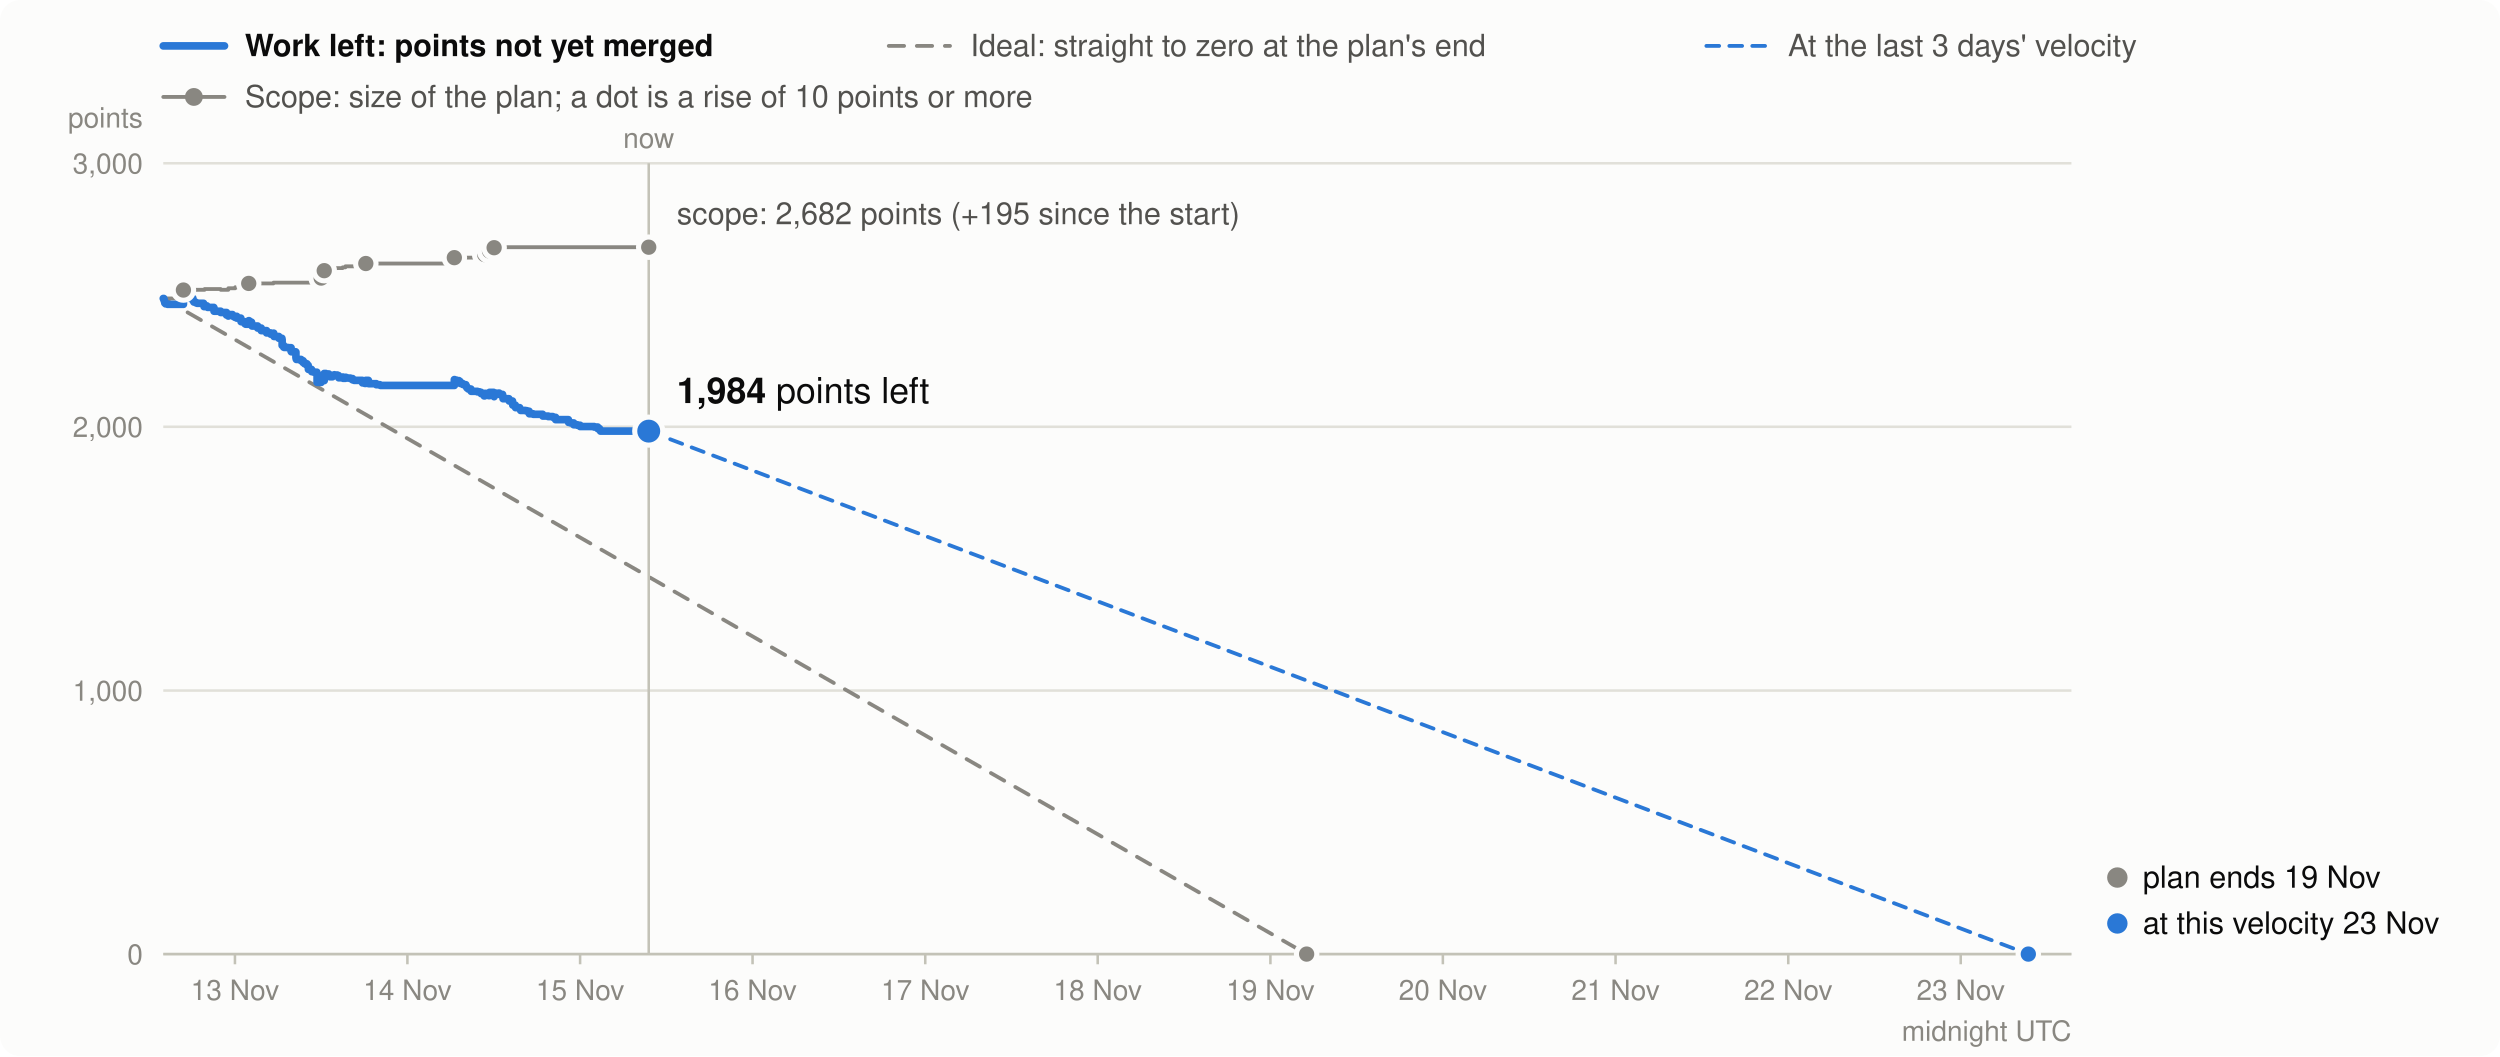
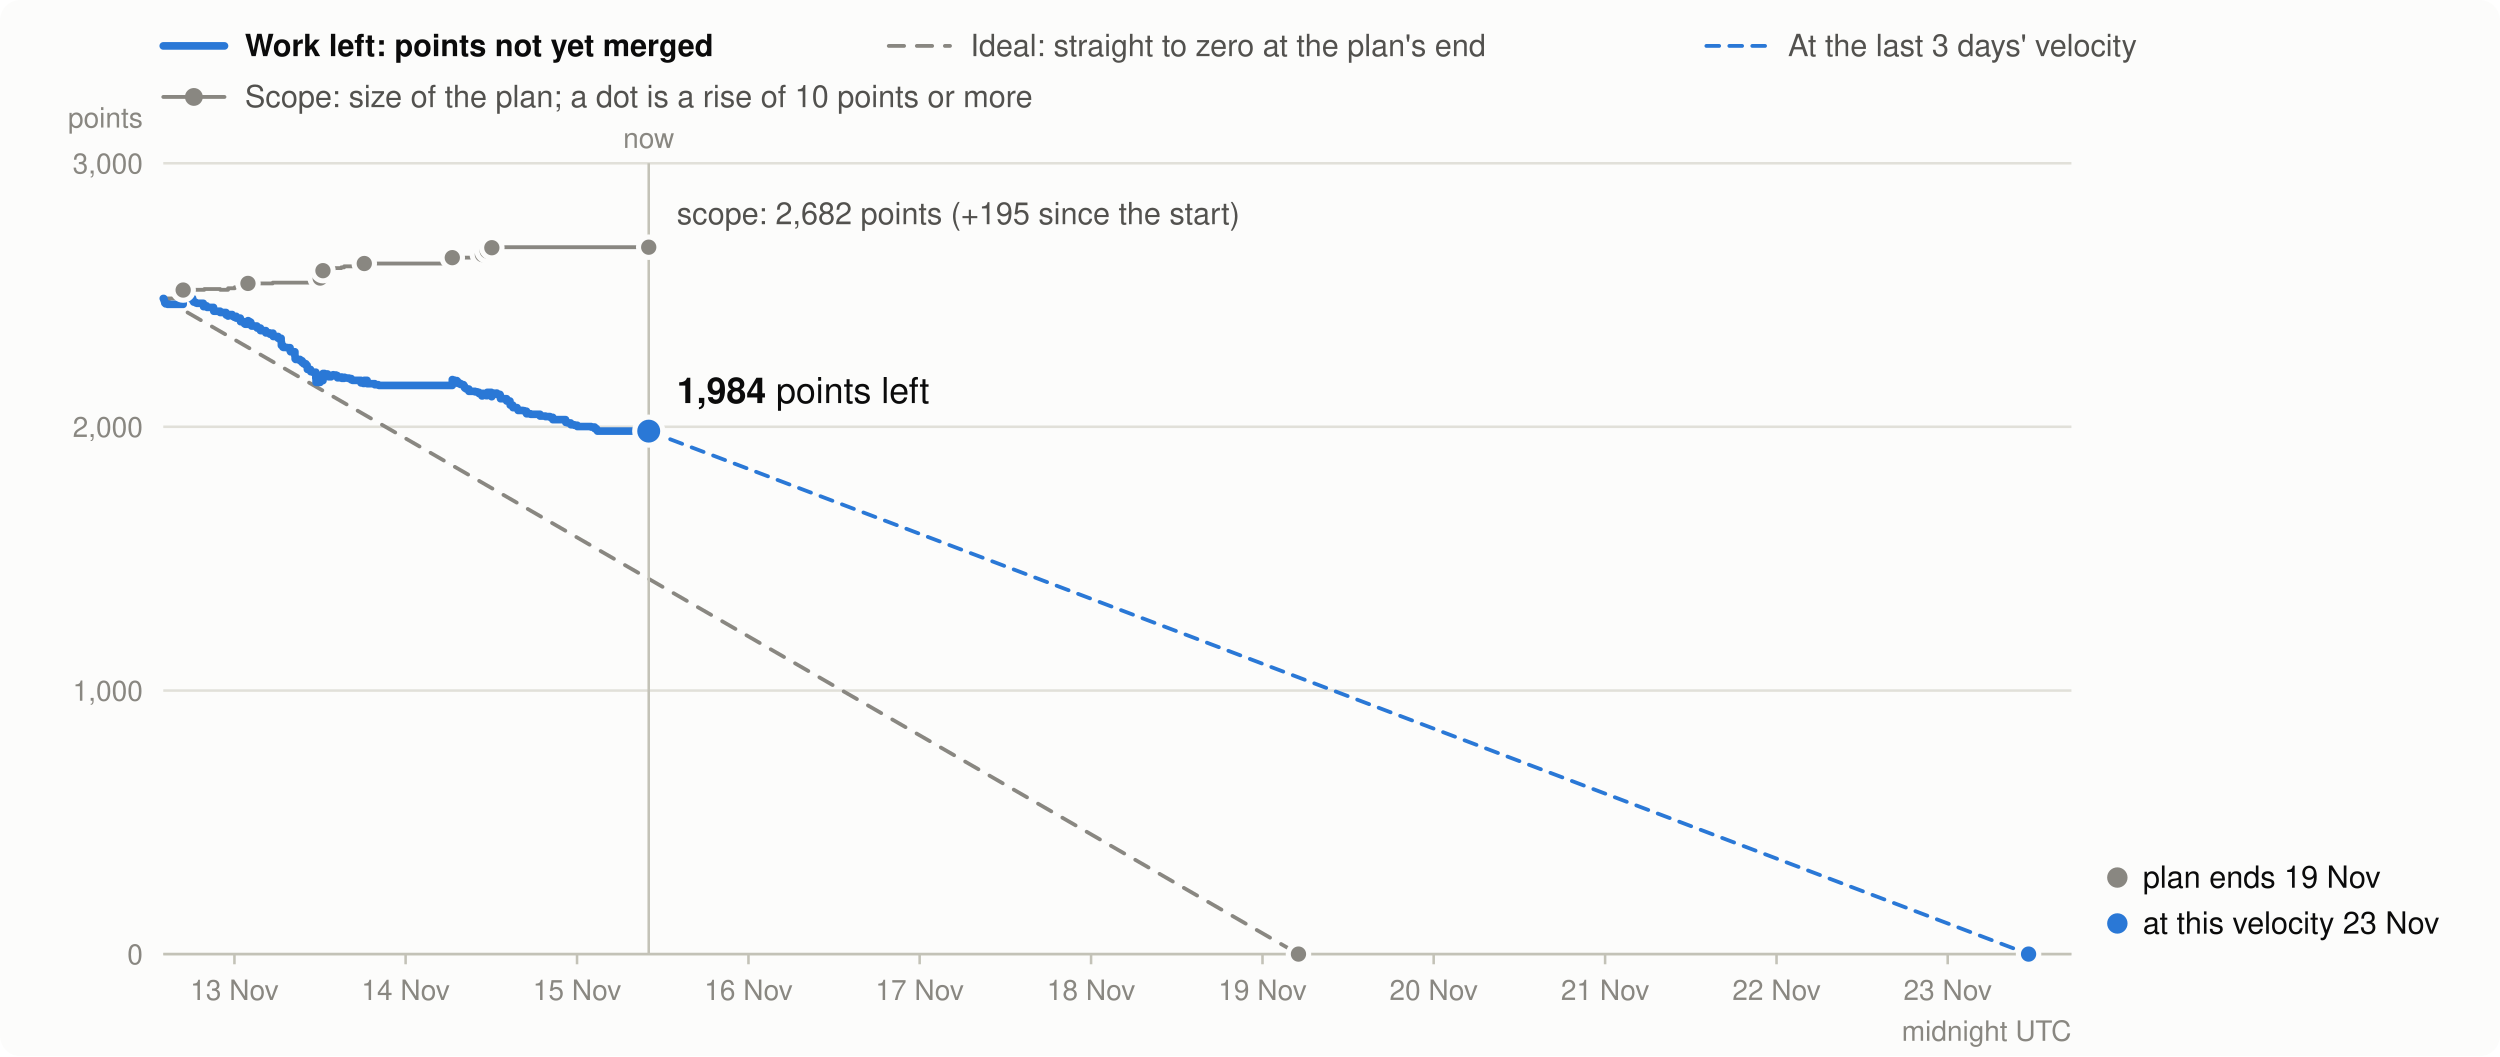
<svg xmlns="http://www.w3.org/2000/svg" viewBox="0 0 980 414" width="980" height="414" font-family="system-ui,-apple-system,Segoe UI,Helvetica,Arial,sans-serif" font-size="13" role="img" aria-label="Burndown in story points: work left (bold), the ideal line, and the scope (grey)">
  <rect width="980" height="414" rx="8" fill="#fcfcfb" />
  <line x1="64" x2="88" y1="18" y2="18" stroke="#2a78d6" stroke-width="3" stroke-linecap="round" />
  <text x="96" y="22" font-weight="600" fill="#0b0b0b" font-size="12">Work left: points not yet merged</text>
  <line x1="348.4" x2="372.4" y1="18" y2="18" stroke="#898781" stroke-width="1.5" stroke-linecap="round" stroke-dasharray="6 5" />
  <text x="380.4" y="22" fill="#52514e" font-size="12">Ideal: straight to zero at the plan's end</text>
  <line x1="668.9" x2="692.9" y1="18" y2="18" stroke="#2a78d6" stroke-width="1.5" stroke-linecap="round" stroke-dasharray="5 4" />
  <text x="700.9" y="22" fill="#52514e" font-size="12">At the last 3 days' velocity</text>
  <line x1="64" x2="88" y1="38" y2="38" stroke="#898781" stroke-width="1.5" stroke-linecap="round" />
  <circle cx="76" cy="38" r="3.5" fill="#898781" />
  <text x="96" y="42" fill="#52514e" font-size="12">Scope: size of the plan; a dot is a rise of 10 points or more</text>
  <line x1="64" x2="812" y1="374.0" y2="374.0" stroke="#e1e0d9" />
  <text x="56" y="378.0" text-anchor="end" fill="#898781" font-size="11">0</text>
  <line x1="64" x2="812" y1="270.7" y2="270.7" stroke="#e1e0d9" />
  <text x="56" y="274.7" text-anchor="end" fill="#898781" font-size="11">1,000</text>
  <line x1="64" x2="812" y1="167.3" y2="167.3" stroke="#e1e0d9" />
  <text x="56" y="171.3" text-anchor="end" fill="#898781" font-size="11">2,000</text>
  <line x1="64" x2="812" y1="64.0" y2="64.0" stroke="#e1e0d9" />
  <text x="56" y="68.0" text-anchor="end" fill="#898781" font-size="11">3,000</text>
  <text x="56" y="50" text-anchor="end" fill="#898781" font-size="11">points</text>
-   <line x1="92.1" x2="92.1" y1="374" y2="378" stroke="#c3c2b7" />
-   <text x="92.1" y="392" text-anchor="middle" fill="#898781" font-size="11">13 Nov</text>
-   <line x1="159.7" x2="159.7" y1="374" y2="378" stroke="#c3c2b7" />
-   <text x="159.7" y="392" text-anchor="middle" fill="#898781" font-size="11">14 Nov</text>
-   <line x1="227.4" x2="227.4" y1="374" y2="378" stroke="#c3c2b7" />
-   <text x="227.4" y="392" text-anchor="middle" fill="#898781" font-size="11">15 Nov</text>
-   <line x1="295.0" x2="295.0" y1="374" y2="378" stroke="#c3c2b7" />
-   <text x="295.0" y="392" text-anchor="middle" fill="#898781" font-size="11">16 Nov</text>
-   <line x1="362.7" x2="362.7" y1="374" y2="378" stroke="#c3c2b7" />
-   <text x="362.7" y="392" text-anchor="middle" fill="#898781" font-size="11">17 Nov</text>
-   <line x1="430.3" x2="430.3" y1="374" y2="378" stroke="#c3c2b7" />
-   <text x="430.3" y="392" text-anchor="middle" fill="#898781" font-size="11">18 Nov</text>
-   <line x1="498.0" x2="498.0" y1="374" y2="378" stroke="#c3c2b7" />
-   <text x="498.0" y="392" text-anchor="middle" fill="#898781" font-size="11">19 Nov</text>
-   <line x1="565.6" x2="565.6" y1="374" y2="378" stroke="#c3c2b7" />
-   <text x="565.6" y="392" text-anchor="middle" fill="#898781" font-size="11">20 Nov</text>
-   <line x1="633.3" x2="633.3" y1="374" y2="378" stroke="#c3c2b7" />
-   <text x="633.3" y="392" text-anchor="middle" fill="#898781" font-size="11">21 Nov</text>
-   <line x1="701.0" x2="701.0" y1="374" y2="378" stroke="#c3c2b7" />
-   <text x="701.0" y="392" text-anchor="middle" fill="#898781" font-size="11">22 Nov</text>
-   <line x1="768.6" x2="768.6" y1="374" y2="378" stroke="#c3c2b7" />
-   <text x="768.6" y="392" text-anchor="middle" fill="#898781" font-size="11">23 Nov</text>
+   <line x1="91.9" x2="91.9" y1="374" y2="378" stroke="#c3c2b7" />
+   <text x="91.9" y="392" text-anchor="middle" fill="#898781" font-size="11">13 Nov</text>
+   <line x1="159.0" x2="159.0" y1="374" y2="378" stroke="#c3c2b7" />
+   <text x="159.0" y="392" text-anchor="middle" fill="#898781" font-size="11">14 Nov</text>
+   <line x1="226.2" x2="226.2" y1="374" y2="378" stroke="#c3c2b7" />
+   <text x="226.2" y="392" text-anchor="middle" fill="#898781" font-size="11">15 Nov</text>
+   <line x1="293.4" x2="293.4" y1="374" y2="378" stroke="#c3c2b7" />
+   <text x="293.4" y="392" text-anchor="middle" fill="#898781" font-size="11">16 Nov</text>
+   <line x1="360.5" x2="360.5" y1="374" y2="378" stroke="#c3c2b7" />
+   <text x="360.5" y="392" text-anchor="middle" fill="#898781" font-size="11">17 Nov</text>
+   <line x1="427.7" x2="427.7" y1="374" y2="378" stroke="#c3c2b7" />
+   <text x="427.7" y="392" text-anchor="middle" fill="#898781" font-size="11">18 Nov</text>
+   <line x1="494.9" x2="494.9" y1="374" y2="378" stroke="#c3c2b7" />
+   <text x="494.9" y="392" text-anchor="middle" fill="#898781" font-size="11">19 Nov</text>
+   <line x1="562.0" x2="562.0" y1="374" y2="378" stroke="#c3c2b7" />
+   <text x="562.0" y="392" text-anchor="middle" fill="#898781" font-size="11">20 Nov</text>
+   <line x1="629.2" x2="629.2" y1="374" y2="378" stroke="#c3c2b7" />
+   <text x="629.2" y="392" text-anchor="middle" fill="#898781" font-size="11">21 Nov</text>
+   <line x1="696.4" x2="696.4" y1="374" y2="378" stroke="#c3c2b7" />
+   <text x="696.4" y="392" text-anchor="middle" fill="#898781" font-size="11">22 Nov</text>
+   <line x1="763.5" x2="763.5" y1="374" y2="378" stroke="#c3c2b7" />
+   <text x="763.5" y="392" text-anchor="middle" fill="#898781" font-size="11">23 Nov</text>
  <text x="812" y="408" text-anchor="end" fill="#898781" font-size="11">midnight UTC</text>
  <line x1="64" x2="812" y1="374.0" y2="374.0" stroke="#c3c2b7" />
-   <path d="M64.0,117.0H64.2V117.0H64.4V117.0H64.5V117.0H64.6V117.0H64.7V117.0H64.9V117.0H65.6V117.0H65.7V117.0H71.9V113.7H72.5V113.7H72.5V113.7H73.9V113.6H74.1V113.6H74.9V113.6H75.6V113.6H75.7V113.6H76.0V113.6H76.0V113.6H76.6V113.6H77.0V113.6H77.0V113.6H77.3V113.6H79.8V113.6H79.8V113.6H79.9V113.6H79.9V113.6H79.9V113.6H80.0V113.6H80.0V113.6H80.2V113.3H81.1V113.3H81.1V113.3H81.4V113.3H83.8V113.3H83.9V113.3H83.9V113.3H83.9V113.3H83.9V113.3H83.9V113.3H83.9V113.3H86.5V113.3H86.5V113.6H88.8V113.6H88.8V113.6H88.8V113.6H88.8V113.6H88.8V113.6H88.8V113.6H89.5V113.6H89.5V113.6H89.5V113.0H91.1V113.0H91.2V113.0H91.2V113.0H91.2V113.0H91.6V113.0H92.1V113.0H92.1V113.0H92.2V112.6H92.8V112.6H92.8V112.6H92.8V112.6H94.4V112.6H94.4V112.6H94.4V112.6H94.4V112.6H94.5V112.6H94.5V112.6H94.5V112.6H96.0V112.6H96.0V112.6H96.0V112.6H96.3V112.6H97.5V111.1H97.6V111.1H97.9V111.1H98.2V111.1H98.6V111.1H98.6V111.1H98.8V111.1H98.8V111.1H101.0V111.1H101.0V111.1H101.0V111.1H102.4V111.1H102.4V111.1H104.5V111.1H104.5V111.1H104.5V111.1H104.5V111.1H104.5V111.1H104.5V111.1H106.1V111.1H106.1V111.1H107.2V110.8H107.3V110.8H107.3V110.8H107.4V110.8H109.3V110.8H109.3V110.8H110.5V110.8H110.5V110.8H110.5V110.8H110.6V110.8H110.6V110.8H110.6V110.8H110.6V110.8H110.6V110.8H110.6V110.8H110.6V110.8H110.6V110.8H110.6V110.8H110.6V110.8H111.2V110.8H111.2V110.8H111.4V110.8H112.7V110.8H112.8V110.8H114.1V110.8H114.1V110.8H114.1V110.8H114.1V110.8H114.2V110.8H115.9V110.8H116.0V110.8H116.0V110.8H116.0V110.8H116.0V110.8H116.0V110.8H116.0V110.8H116.0V110.8H116.0V110.8H116.1V110.8H116.2V110.8H118.0V110.8H118.8V110.8H118.8V110.8H119.4V110.8H120.3V110.8H120.8V110.8H120.9V110.8H120.9V110.8H120.9V110.8H120.9V110.8H122.1V110.8H122.1V110.8H122.2V110.8H122.2V110.8H123.0V110.8H124.2V110.8H124.2V110.8H124.2V110.8H124.3V110.8H124.3V110.8H124.3V110.8H124.3V110.8H124.3V110.8H124.3V110.8H124.3V110.8H124.3V110.8H125.9V109.0H126.7V109.0H126.7V109.0H126.9V109.0H126.9V109.0H127.1V106.1H127.7V106.1H128.9V106.1H128.9V106.1H129.3V106.1H129.3V106.1H130.3V105.4H131.1V105.2H131.1V105.2H131.8V105.1H132.2V105.1H132.7V105.1H132.8V105.1H132.8V105.1H134.3V104.8H134.5V104.8H135.4V104.4H135.6V104.4H136.2V104.4H137.3V104.4H138.2V104.4H138.8V104.4H142.0V104.4H142.1V104.4H142.1V104.4H143.0V104.4H143.4V103.3H144.4V103.3H144.5V103.3H144.5V103.3H147.5V103.3H147.5V103.3H148.9V103.3H149.2V103.3H178.1V101.0H178.2V101.0H178.9V101.0H179.9V101.0H180.3V101.0H180.3V101.0H180.3V101.0H180.4V101.0H181.3V101.0H181.4V101.0H181.4V101.0H182.1V101.0H182.6V101.0H182.6V101.0H182.9V101.0H183.0V101.0H183.0V101.0H183.2V101.0H183.6V101.0H184.6V101.0H184.6V101.0H184.7V101.0H187.1V101.0H188.0V101.0H188.6V101.0H189.7V101.0H189.8V101.0H189.8V101.0H190.0V99.8H190.6V99.8H191.5V99.8H191.5V99.8H191.5V99.8H191.6V99.8H191.9V98.4H193.5V98.4H193.6V98.4H193.6V98.4H193.6V98.4H193.6V98.4H193.7V98.4H193.7V97.1H194.5V97.1H195.4V96.9H195.7V96.9H197.0V96.9H197.0V96.9H197.0V96.9H197.1V96.9H197.1V96.9H197.2V96.9H199.5V96.9H199.6V96.9H199.6V96.9H200.9V96.9H200.9V96.9H200.9V96.9H201.0V96.9H201.0V96.9H202.0V96.9H202.1V96.9H202.1V96.9H202.1V96.9H203.7V96.9H203.7V96.9H203.9V96.9H203.9V96.9H204.0V96.9H204.1V96.9H206.0V96.9H206.6V96.9H207.4V96.9H207.4V96.9H207.5V96.9H209.0V96.9H212.7V96.9H212.8V96.9H214.9V96.9H216.7V96.9H216.8V96.9H217.8V96.9H217.8V96.9H217.8V96.9H222.8V96.9H222.8V96.9H222.8V96.9H222.9V96.9H223.7V96.9H224.9V96.9H224.9V96.9H226.3V96.9H227.4V96.9H232.9V96.9H234.3V96.9H235.0V96.9H235.4V96.9H254.3V96.9" fill="none" stroke="#898781" stroke-width="1.5" stroke-linejoin="round" stroke-linecap="round" />
-   <line x1="64.0" y1="117.0" x2="512.2" y2="374.0" stroke="#898781" stroke-width="1.5" stroke-dasharray="6 5" stroke-linecap="round" />
-   <line x1="254.3" y1="169.0" x2="795.1" y2="374.0" stroke="#2a78d6" stroke-width="1.5" stroke-dasharray="5 4" stroke-linecap="round" />
-   <path d="M64.0,117.0H64.2V117.5H64.4V118.0H64.5V118.3H64.6V118.8H64.7V118.9H64.9V119.1H65.6V119.2H65.7V119.3H71.9V116.0H72.5V116.5H72.5V116.6H73.9V116.5H74.1V116.7H74.9V116.9H75.6V117.4H75.7V117.9H76.0V118.1H76.0V118.4H76.6V118.6H77.0V118.7H77.0V118.8H77.3V118.9H79.8V119.1H79.8V119.3H79.9V119.4H79.9V119.6H79.9V119.8H80.0V120.0H80.0V120.2H80.2V119.9H81.1V120.1H81.1V120.3H81.4V120.5H83.8V120.7H83.9V120.9H83.9V121.1H83.9V121.4H83.9V121.6H83.9V121.8H83.9V122.0H86.5V122.2H86.5V122.5H88.8V122.7H88.8V122.8H88.8V123.0H88.8V123.1H88.8V123.3H88.8V123.5H89.5V123.7H89.5V123.9H89.5V123.3H91.1V123.4H91.2V123.5H91.2V123.7H91.2V123.9H91.6V124.1H92.1V124.3H92.1V124.4H92.2V124.0H92.8V124.2H92.8V124.4H92.8V124.7H94.4V124.8H94.4V125.3H94.4V125.4H94.4V125.5H94.5V125.7H94.5V125.9H94.5V126.1H96.0V126.6H96.0V126.8H96.0V126.9H96.3V127.1H97.5V125.7H97.6V125.9H97.9V126.1H98.2V126.3H98.6V126.8H98.6V127.0H98.8V127.2H98.8V127.8H101.0V127.9H101.0V128.4H101.0V128.6H102.4V129.1H102.4V129.6H104.5V129.7H104.5V129.9H104.5V130.1H104.5V130.2H104.5V130.3H104.5V130.5H106.1V130.8H106.1V131.0H107.2V130.6H107.3V131.2H107.3V131.4H107.4V131.9H109.3V132.4H109.3V132.6H110.5V132.8H110.5V132.9H110.5V133.1H110.6V133.2H110.6V133.3H110.6V133.4H110.6V133.6H110.6V133.8H110.6V134.0H110.6V134.2H110.6V134.7H110.6V135.2H110.6V135.4H111.2V135.9H111.2V136.1H111.4V136.2H112.7V136.2H112.8V136.3H114.1V136.4H114.1V137.0H114.1V137.2H114.1V137.7H114.2V137.9H115.9V138.0H116.0V138.2H116.0V138.4H116.0V138.6H116.0V138.8H116.0V138.9H116.0V139.4H116.0V139.6H116.0V140.2H116.1V140.7H116.2V140.9H118.0V141.4H118.8V141.9H118.8V142.1H119.4V142.6H120.3V143.2H120.8V143.7H120.9V143.9H120.9V144.1H120.9V144.3H120.9V144.8H122.1V145.0H122.1V145.0H122.2V145.2H122.2V145.7H123.0V145.9H124.2V146.5H124.2V146.6H124.2V146.7H124.3V146.9H124.3V147.1H124.3V147.6H124.3V148.1H124.3V148.3H124.3V148.8H124.3V149.4H124.3V149.9H125.9V148.0H126.7V148.1H126.7V148.6H126.9V149.1H126.9V149.2H127.1V146.4H127.7V146.6H128.9V146.8H128.9V147.3H129.3V147.5H129.3V147.7H130.3V147.1H131.1V146.9H131.1V147.1H131.8V147.0H132.2V147.2H132.7V147.7H132.8V147.9H132.8V148.1H134.3V147.8H134.5V148.3H135.4V147.9H135.6V148.1H136.2V148.2H137.3V148.4H138.2V148.9H138.8V149.1H142.0V149.4H142.1V149.6H142.1V150.1H143.0V150.3H143.4V149.1H144.4V149.4H144.5V149.9H144.5V150.4H147.5V150.6H147.5V150.8H148.9V151.0H149.2V151.1H178.1V148.8H178.2V149.0H178.9V149.2H179.9V149.5H180.3V149.7H180.3V149.9H180.3V150.1H180.4V150.3H181.3V150.5H181.4V150.6H181.4V150.7H182.1V150.8H182.6V150.9H182.6V151.4H182.9V151.6H183.0V151.8H183.0V152.0H183.2V152.2H183.6V152.5H184.6V152.7H184.6V152.9H184.7V153.4H187.1V153.6H188.0V153.8H188.6V154.3H189.7V154.5H189.8V154.7H189.8V155.2H190.0V154.2H190.6V154.4H191.5V154.6H191.5V154.7H191.5V154.9H191.6V155.1H191.9V153.8H193.5V153.9H193.6V154.1H193.6V154.3H193.6V154.4H193.6V154.9H193.7V155.5H193.7V154.1H194.5V154.3H195.4V154.1H195.7V154.6H197.0V154.7H197.0V154.8H197.0V155.0H197.1V155.6H197.1V155.8H197.2V156.3H199.5V156.5H199.6V157.0H199.6V157.2H200.9V157.3H200.9V157.8H200.9V158.0H201.0V158.2H201.0V158.8H202.0V159.0H202.1V159.1H202.1V159.3H202.1V159.8H203.7V160.0H203.7V160.2H203.9V160.3H203.9V160.5H204.0V160.7H204.1V160.9H206.0V161.0H206.6V161.2H207.4V161.4H207.4V162.0H207.5V162.2H209.0V162.4H212.7V162.9H212.8V163.1H214.9V163.3H216.7V163.5H216.8V163.6H217.8V163.8H217.8V164.0H217.8V164.5H222.8V164.8H222.8V165.3H222.8V165.4H222.9V165.6H223.7V165.8H224.9V166.3H224.9V166.5H226.3V166.7H227.4V167.2H232.9V167.4H234.3V168.0H235.0V168.5H235.4V169.0H254.3V169.0" fill="none" stroke="#2a78d6" stroke-width="3" stroke-linejoin="round" stroke-linecap="round" />
-   <circle cx="71.9" cy="113.7" r="4" fill="#898781" stroke="#fcfcfb" stroke-width="2" />
-   <circle cx="97.5" cy="111.1" r="4" fill="#898781" stroke="#fcfcfb" stroke-width="2" />
-   <circle cx="125.9" cy="109.0" r="4" fill="#898781" stroke="#fcfcfb" stroke-width="2" />
-   <circle cx="127.1" cy="106.1" r="4" fill="#898781" stroke="#fcfcfb" stroke-width="2" />
-   <circle cx="143.4" cy="103.3" r="4" fill="#898781" stroke="#fcfcfb" stroke-width="2" />
-   <circle cx="178.1" cy="101.0" r="4" fill="#898781" stroke="#fcfcfb" stroke-width="2" />
-   <circle cx="190.0" cy="99.8" r="4" fill="#898781" stroke="#fcfcfb" stroke-width="2" />
-   <circle cx="191.9" cy="98.4" r="4" fill="#898781" stroke="#fcfcfb" stroke-width="2" />
-   <circle cx="193.7" cy="97.1" r="4" fill="#898781" stroke="#fcfcfb" stroke-width="2" />
+   <path d="M64.0,117.0H64.2V117.0H64.4V117.0H64.5V117.0H64.6V117.0H64.7V117.0H64.9V117.0H65.6V117.0H65.7V117.0H71.8V113.7H72.5V113.7H72.5V113.7H73.9V113.6H74.0V113.6H74.9V113.6H75.5V113.6H75.6V113.6H75.9V113.6H75.9V113.6H76.5V113.6H76.9V113.6H76.9V113.6H77.2V113.6H79.7V113.6H79.7V113.6H79.8V113.6H79.8V113.6H79.8V113.6H79.8V113.6H79.8V113.6H80.1V113.3H81.0V113.3H81.0V113.3H81.2V113.3H83.7V113.3H83.7V113.3H83.7V113.3H83.7V113.3H83.8V113.3H83.8V113.3H83.8V113.3H86.3V113.3H86.3V113.6H88.6V113.6H88.6V113.6H88.6V113.6H88.6V113.6H88.6V113.6H88.7V113.6H89.3V113.6H89.4V113.6H89.4V113.0H91.0V113.0H91.0V113.0H91.0V113.0H91.0V113.0H91.4V113.0H91.9V113.0H91.9V113.0H92.0V112.6H92.6V112.6H92.6V112.6H92.6V112.6H94.2V112.6H94.2V112.6H94.2V112.6H94.2V112.6H94.2V112.6H94.3V112.6H94.3V112.6H95.7V112.6H95.8V112.6H95.8V112.6H96.1V112.6H97.2V111.1H97.3V111.1H97.6V111.1H98.0V111.1H98.3V111.1H98.4V111.1H98.6V111.1H98.6V111.1H100.7V111.1H100.8V111.1H100.8V111.1H102.1V111.1H102.1V111.1H104.2V111.1H104.2V111.1H104.2V111.1H104.2V111.1H104.2V111.1H104.2V111.1H105.8V111.1H105.8V111.1H106.9V110.8H107.0V110.8H107.0V110.8H107.1V110.8H109.0V110.8H109.0V110.8H110.2V110.8H110.2V110.8H110.2V110.8H110.2V110.8H110.2V110.8H110.2V110.8H110.2V110.8H110.2V110.8H110.2V110.8H110.3V110.8H110.3V110.8H110.3V110.8H110.3V110.8H110.9V110.8H110.9V110.8H111.1V110.8H112.3V110.8H112.4V110.8H113.7V110.8H113.7V110.8H113.8V110.8H113.8V110.8H113.9V110.8H115.6V110.8H115.6V110.8H115.6V110.8H115.6V110.8H115.6V110.8H115.6V110.8H115.6V110.8H115.6V110.8H115.7V110.8H115.7V110.8H115.9V110.8H117.6V110.8H118.4V110.8H118.4V110.8H119.0V110.8H119.9V110.8H120.4V110.8H120.4V110.8H120.5V110.8H120.5V110.8H120.5V110.8H121.7V110.8H121.7V110.8H121.7V110.8H121.8V110.8H122.5V110.8H123.8V110.8H123.8V110.8H123.8V110.8H123.8V110.8H123.8V110.8H123.8V110.8H123.8V110.8H123.8V110.8H123.9V110.8H123.9V110.8H123.9V110.8H125.5V109.0H126.3V109.0H126.3V109.0H126.4V109.0H126.5V109.0H126.6V106.1H127.2V106.1H128.4V106.1H128.5V106.1H128.8V106.1H128.8V106.1H129.8V105.4H130.6V105.2H130.7V105.2H131.3V105.1H131.7V105.1H132.2V105.1H132.3V105.1H132.3V105.1H133.8V104.8H134.0V104.8H134.9V104.4H135.1V104.4H135.7V104.4H136.8V104.4H137.7V104.4H138.2V104.4H141.5V104.4H141.5V104.4H141.5V104.4H142.4V104.4H142.8V103.3H143.9V103.3H143.9V103.3H143.9V103.3H146.9V103.3H146.9V103.3H148.3V103.3H148.6V103.3H177.3V101.0H177.4V101.0H178.1V101.0H179.1V101.0H179.4V101.0H179.5V101.0H179.5V101.0H179.5V101.0H180.5V101.0H180.5V101.0H180.5V101.0H181.3V101.0H181.7V101.0H181.8V101.0H182.1V101.0H182.1V101.0H182.1V101.0H182.3V101.0H182.8V101.0H183.8V101.0H183.8V101.0H183.8V101.0H186.2V101.0H187.1V101.0H187.8V101.0H188.8V101.0H188.9V101.0H188.9V101.0H189.1V99.8H189.6V99.8H190.6V99.8H190.6V99.8H190.6V99.8H190.6V99.8H191.0V98.4H192.6V98.4H192.6V98.4H192.6V98.4H192.7V98.4H192.7V98.4H192.7V98.4H192.8V97.1H193.6V97.1H194.5V96.9H194.8V96.9H196.0V96.9H196.0V96.9H196.1V96.9H196.1V96.9H196.1V96.9H196.2V96.9H198.6V96.9H198.6V96.9H198.6V96.9H199.9V96.9H199.9V96.9H200.0V96.9H200.0V96.9H200.0V96.9H201.0V96.9H201.1V96.9H201.1V96.9H201.1V96.9H202.7V96.9H202.7V96.9H202.9V96.9H202.9V96.9H203.0V96.9H203.1V96.9H205.0V96.9H205.6V96.9H206.4V96.9H206.4V96.9H206.4V96.9H208.0V96.9H211.7V96.9H211.7V96.9H213.8V96.9H215.6V96.9H215.7V96.9H216.7V96.9H216.7V96.9H216.7V96.9H221.7V96.9H221.7V96.9H221.7V96.9H221.8V96.9H222.6V96.9H223.7V96.9H223.8V96.9H225.1V96.9H226.3V96.9H231.7V96.9H233.1V96.9H233.8V96.9H234.2V96.9H254.3V96.9" fill="none" stroke="#898781" stroke-width="1.5" stroke-linejoin="round" stroke-linecap="round" />
+   <line x1="64.0" y1="117.0" x2="509.0" y2="374.0" stroke="#898781" stroke-width="1.5" stroke-dasharray="6 5" stroke-linecap="round" />
+   <line x1="254.3" y1="169.0" x2="795.2" y2="374.0" stroke="#2a78d6" stroke-width="1.5" stroke-dasharray="5 4" stroke-linecap="round" />
+   <path d="M64.0,117.0H64.2V117.5H64.4V118.0H64.5V118.3H64.6V118.8H64.7V118.9H64.9V119.1H65.6V119.2H65.7V119.3H71.8V116.0H72.5V116.5H72.5V116.6H73.9V116.5H74.0V116.7H74.9V116.9H75.5V117.4H75.6V117.9H75.9V118.1H75.9V118.4H76.5V118.6H76.9V118.7H76.9V118.8H77.2V118.9H79.7V119.1H79.7V119.3H79.8V119.4H79.8V119.6H79.8V119.8H79.8V120.0H79.8V120.2H80.1V119.9H81.0V120.1H81.0V120.3H81.2V120.5H83.7V120.7H83.7V120.9H83.7V121.1H83.7V121.4H83.8V121.6H83.8V121.8H83.8V122.0H86.3V122.2H86.3V122.5H88.6V122.7H88.6V122.8H88.6V123.0H88.6V123.1H88.6V123.3H88.7V123.5H89.3V123.7H89.4V123.9H89.4V123.3H91.0V123.4H91.0V123.5H91.0V123.7H91.0V123.9H91.4V124.1H91.9V124.3H91.9V124.4H92.0V124.0H92.6V124.2H92.6V124.4H92.6V124.7H94.2V124.8H94.2V125.3H94.2V125.4H94.2V125.5H94.2V125.7H94.3V125.9H94.3V126.1H95.7V126.6H95.8V126.8H95.8V126.9H96.1V127.1H97.2V125.7H97.3V125.9H97.6V126.1H98.0V126.3H98.3V126.8H98.4V127.0H98.6V127.2H98.6V127.8H100.7V127.9H100.8V128.4H100.8V128.6H102.1V129.1H102.1V129.6H104.2V129.7H104.2V129.9H104.2V130.1H104.2V130.2H104.2V130.3H104.2V130.5H105.8V130.8H105.8V131.0H106.9V130.6H107.0V131.2H107.0V131.4H107.1V131.9H109.0V132.4H109.0V132.6H110.2V132.8H110.2V132.9H110.2V133.1H110.2V133.2H110.2V133.3H110.2V133.4H110.2V133.6H110.2V133.8H110.2V134.0H110.3V134.2H110.3V134.7H110.3V135.2H110.3V135.4H110.9V135.9H110.9V136.1H111.1V136.2H112.3V136.2H112.4V136.3H113.7V136.4H113.7V137.0H113.8V137.2H113.8V137.7H113.9V137.9H115.6V138.0H115.6V138.2H115.6V138.4H115.6V138.6H115.6V138.8H115.6V138.9H115.6V139.4H115.6V139.6H115.7V140.2H115.7V140.7H115.9V140.9H117.6V141.4H118.4V141.9H118.4V142.1H119.0V142.6H119.9V143.2H120.4V143.7H120.4V143.9H120.5V144.1H120.5V144.3H120.5V144.8H121.7V145.0H121.7V145.0H121.7V145.2H121.8V145.7H122.5V145.9H123.8V146.5H123.8V146.6H123.8V146.7H123.8V146.9H123.8V147.1H123.8V147.6H123.8V148.1H123.8V148.3H123.9V148.8H123.9V149.4H123.9V149.9H125.5V148.0H126.3V148.1H126.3V148.6H126.4V149.1H126.5V149.2H126.6V146.4H127.2V146.6H128.4V146.8H128.5V147.3H128.8V147.5H128.8V147.7H129.8V147.1H130.6V146.9H130.7V147.1H131.3V147.0H131.7V147.2H132.2V147.7H132.3V147.9H132.3V148.1H133.8V147.8H134.0V148.3H134.9V147.9H135.1V148.1H135.7V148.2H136.8V148.4H137.7V148.9H138.2V149.1H141.5V149.4H141.5V149.6H141.5V150.1H142.4V150.3H142.8V149.1H143.9V149.4H143.9V149.9H143.9V150.4H146.9V150.6H146.9V150.8H148.3V151.0H148.6V151.1H177.3V148.8H177.4V149.0H178.1V149.2H179.1V149.5H179.4V149.7H179.5V149.9H179.5V150.1H179.5V150.3H180.5V150.5H180.5V150.6H180.5V150.7H181.3V150.8H181.7V150.9H181.8V151.4H182.1V151.6H182.1V151.8H182.1V152.0H182.3V152.2H182.8V152.5H183.8V152.7H183.8V152.9H183.8V153.4H186.2V153.6H187.1V153.8H187.8V154.3H188.8V154.5H188.9V154.7H188.9V155.2H189.1V154.2H189.6V154.4H190.6V154.6H190.6V154.7H190.6V154.9H190.6V155.1H191.0V153.8H192.6V153.9H192.6V154.1H192.6V154.3H192.7V154.4H192.7V154.9H192.7V155.5H192.8V154.1H193.6V154.3H194.5V154.1H194.8V154.6H196.0V154.7H196.0V154.8H196.1V155.0H196.1V155.6H196.1V155.8H196.2V156.3H198.6V156.5H198.6V157.0H198.6V157.2H199.9V157.3H199.9V157.8H200.0V158.0H200.0V158.2H200.0V158.8H201.0V159.0H201.1V159.1H201.1V159.3H201.1V159.8H202.7V160.0H202.7V160.2H202.9V160.3H202.9V160.5H203.0V160.7H203.1V160.9H205.0V161.0H205.6V161.2H206.4V161.4H206.4V162.0H206.4V162.2H208.0V162.4H211.7V162.9H211.7V163.1H213.8V163.3H215.6V163.5H215.7V163.6H216.7V163.8H216.7V164.0H216.7V164.5H221.7V164.8H221.7V165.3H221.7V165.4H221.8V165.6H222.6V165.8H223.7V166.3H223.8V166.5H225.1V166.7H226.3V167.2H231.7V167.4H233.1V168.0H233.8V168.5H234.2V169.0H254.3V169.0" fill="none" stroke="#2a78d6" stroke-width="3" stroke-linejoin="round" stroke-linecap="round" />
+   <circle cx="71.8" cy="113.7" r="4" fill="#898781" stroke="#fcfcfb" stroke-width="2" />
+   <circle cx="97.2" cy="111.1" r="4" fill="#898781" stroke="#fcfcfb" stroke-width="2" />
+   <circle cx="125.5" cy="109.0" r="4" fill="#898781" stroke="#fcfcfb" stroke-width="2" />
+   <circle cx="126.6" cy="106.1" r="4" fill="#898781" stroke="#fcfcfb" stroke-width="2" />
+   <circle cx="142.8" cy="103.3" r="4" fill="#898781" stroke="#fcfcfb" stroke-width="2" />
+   <circle cx="177.3" cy="101.0" r="4" fill="#898781" stroke="#fcfcfb" stroke-width="2" />
+   <circle cx="189.1" cy="99.8" r="4" fill="#898781" stroke="#fcfcfb" stroke-width="2" />
+   <circle cx="191.0" cy="98.4" r="4" fill="#898781" stroke="#fcfcfb" stroke-width="2" />
+   <circle cx="192.8" cy="97.1" r="4" fill="#898781" stroke="#fcfcfb" stroke-width="2" />
  <line x1="254.3" x2="254.3" y1="64" y2="374" stroke="#c3c2b7" />
  <text x="254.3" y="58" text-anchor="middle" fill="#898781" font-size="11">now</text>
  <circle cx="254.3" cy="96.9" r="4" fill="#898781" stroke="#fcfcfb" stroke-width="2" />
  <circle cx="254.3" cy="169.0" r="5.5" fill="#2a78d6" stroke="#fcfcfb" stroke-width="2" />
  <text x="265.3" y="158.0" text-anchor="start" fill="#0b0b0b" font-size="14">
    <tspan font-weight="700">1,984</tspan> points left</text>
  <text x="265.3" y="87.9" text-anchor="start" fill="#52514e" font-size="12">scope: 2,682 points (+195 since the start)</text>
-   <circle cx="512.2" cy="374.0" r="4" fill="#898781" stroke="#fcfcfb" stroke-width="2" />
+   <circle cx="509.0" cy="374.0" r="4" fill="#898781" stroke="#fcfcfb" stroke-width="2" />
  <circle cx="830" cy="344.0" r="4" fill="#898781" />
  <text x="840" y="348.0" fill="#0b0b0b" font-size="12">plan ends 19 Nov</text>
-   <circle cx="795.1" cy="374.0" r="4" fill="#2a78d6" stroke="#fcfcfb" stroke-width="2" />
+   <circle cx="795.2" cy="374.0" r="4" fill="#2a78d6" stroke="#fcfcfb" stroke-width="2" />
  <circle cx="830" cy="362.0" r="4" fill="#2a78d6" />
  <text x="840" y="366.0" fill="#0b0b0b" font-size="12">at this velocity 23 Nov</text>
</svg>
